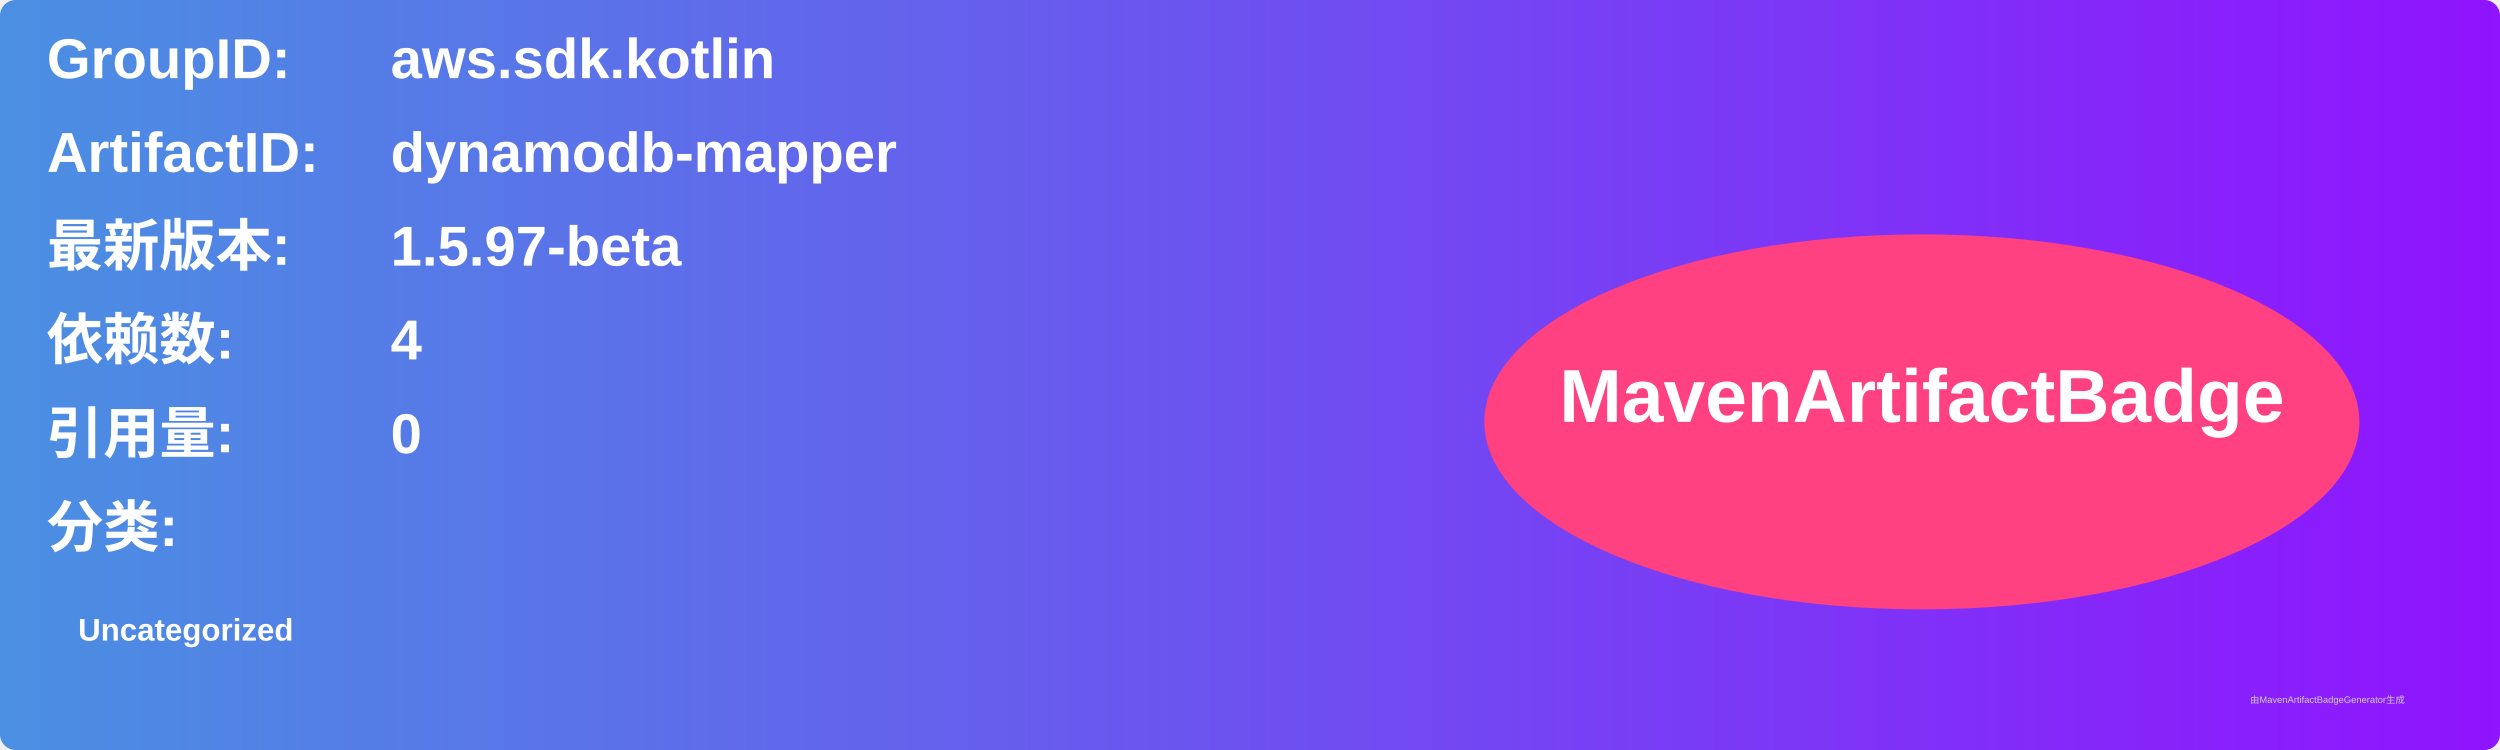
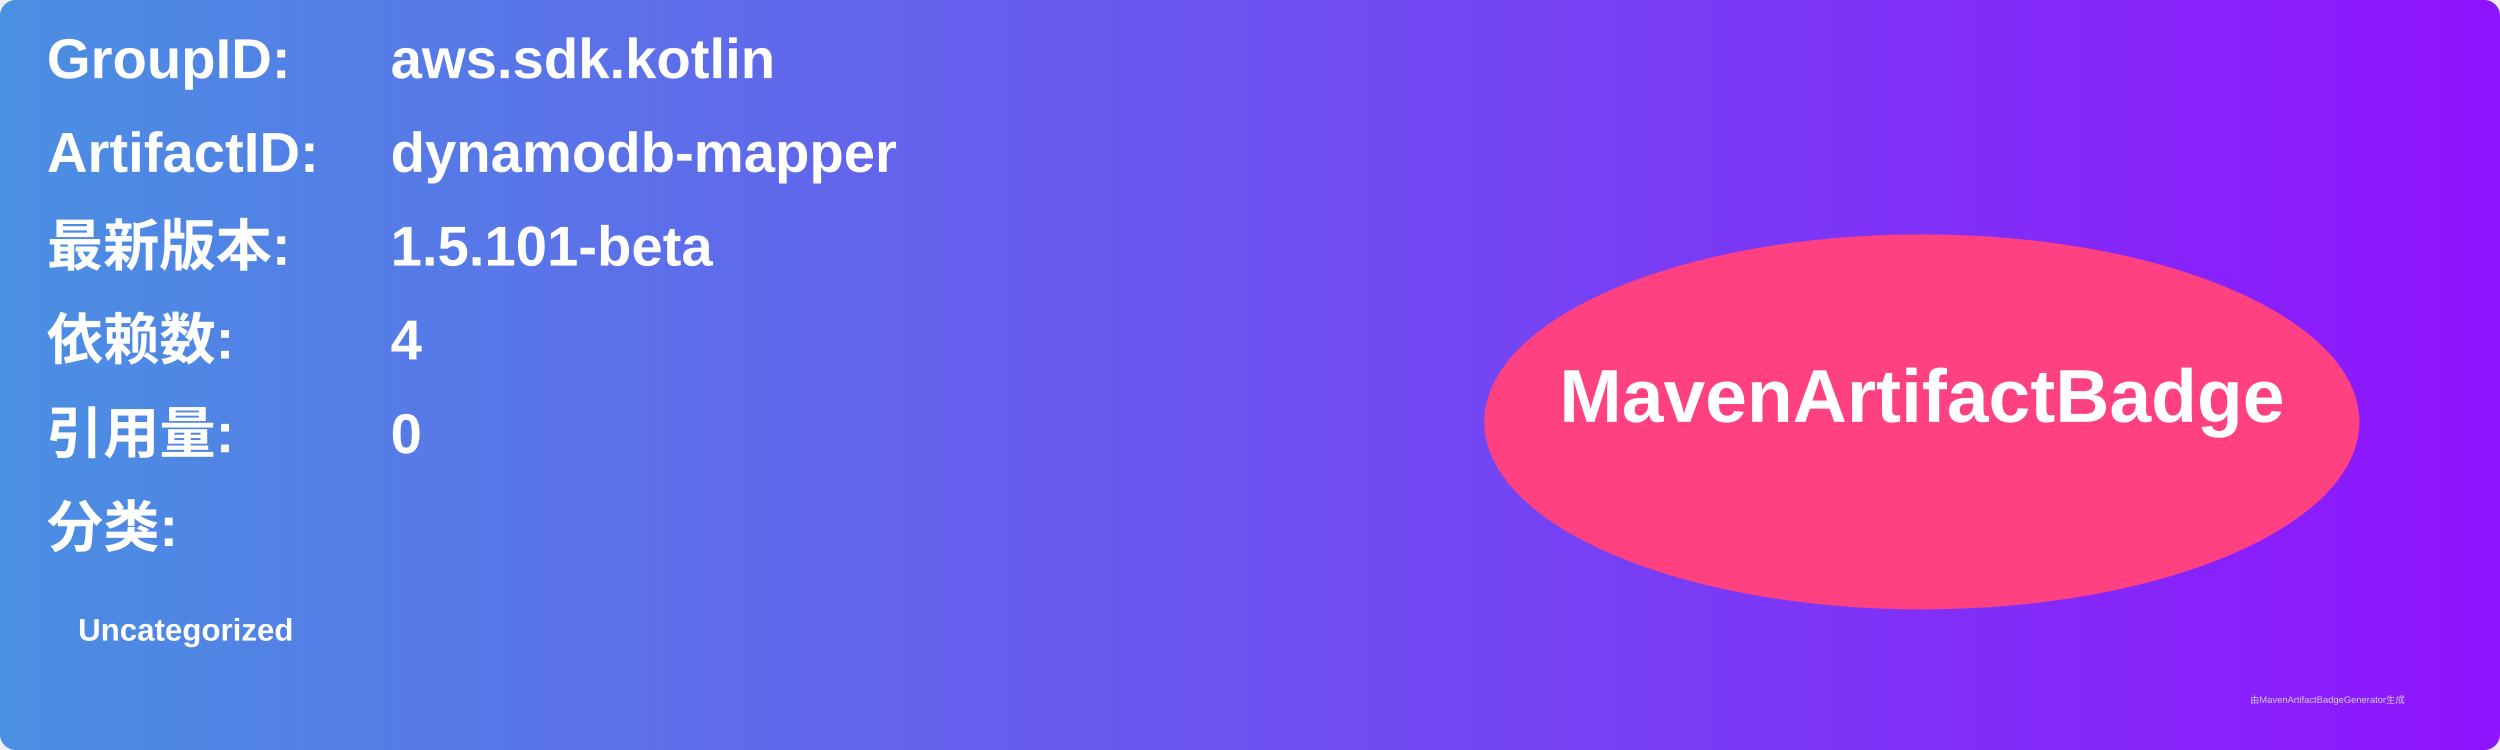
<svg xmlns="http://www.w3.org/2000/svg" width="800" height="240" viewBox="0 0 800 240">
  <linearGradient id="grad" x1="0%" y1="0%" x2="100%" y2="0%">
    <stop offset="0%" stop-color="#4a90e2" />
    <stop offset="100%" stop-color="#9013fe" />
  </linearGradient>
  <rect width="100%" height="100%" rx="5" ry="5" fill="url(#grad)" />
  <g transform="translate(15, 15)">
    <text x="0" y="10" font-family="Arial" font-size="18" fill="white" font-weight="bold" width="260">GroupID:</text>
    <text x="110" y="10" font-family="Arial" font-size="18" fill="white" font-weight="bold" width="460">aws.sdk.kotlin</text>
    <text x="0" y="40" font-family="Arial" font-size="18" fill="white" font-weight="bold" width="260">ArtifactID:</text>
    <text x="110" y="40" font-family="Arial" font-size="18" fill="white" font-weight="bold" width="460">dynamodb-mapper</text>
    <text x="0" y="70" font-family="Arial" font-size="18" fill="white" font-weight="bold">最新版本:</text>
    <text x="110" y="70" font-family="Arial" font-size="18" fill="white" font-weight="bold">
-       <tspan font-weight="bold">1.5.97-beta</tspan>
+       <tspan font-weight="bold">1.5.101-beta</tspan>
    </text>
    <text x="0" y="100" font-family="Arial" font-size="18" fill="white" font-weight="bold">依赖数: </text>
    <text x="110" y="100" font-family="Arial" font-size="18" fill="white">
      <tspan font-weight="bold">4</tspan>
    </text>
    <text x="0" y="130" font-family="Arial" font-size="18" fill="white" font-weight="bold">引用量: </text>
    <text x="110" y="130" font-family="Arial" font-size="18" fill="white">
      <tspan font-weight="bold">0</tspan>
    </text>
    <text x="0" y="160" font-family="Arial" font-size="18" fill="white" font-weight="bold">分类:</text>
    <text x="10" y="190" font-family="Arial" font-size="10" fill="white">
      <tspan font-weight="bold">Uncategorized</tspan>
    </text>
    <ellipse cx="600" cy="120" rx="140" ry="60" fill="#ff4081" />
    <text x="600" y="120" text-anchor="middle" font-family="Arial" font-size="24" fill="white" font-weight="bold">MavenArtifactBadge</text>
  </g>
  <text x="720" y="225" font-family="Arial" font-size="3" fill="#d0d0d0">由MavenArtifactBadgeGenerator生成</text>
</svg>
